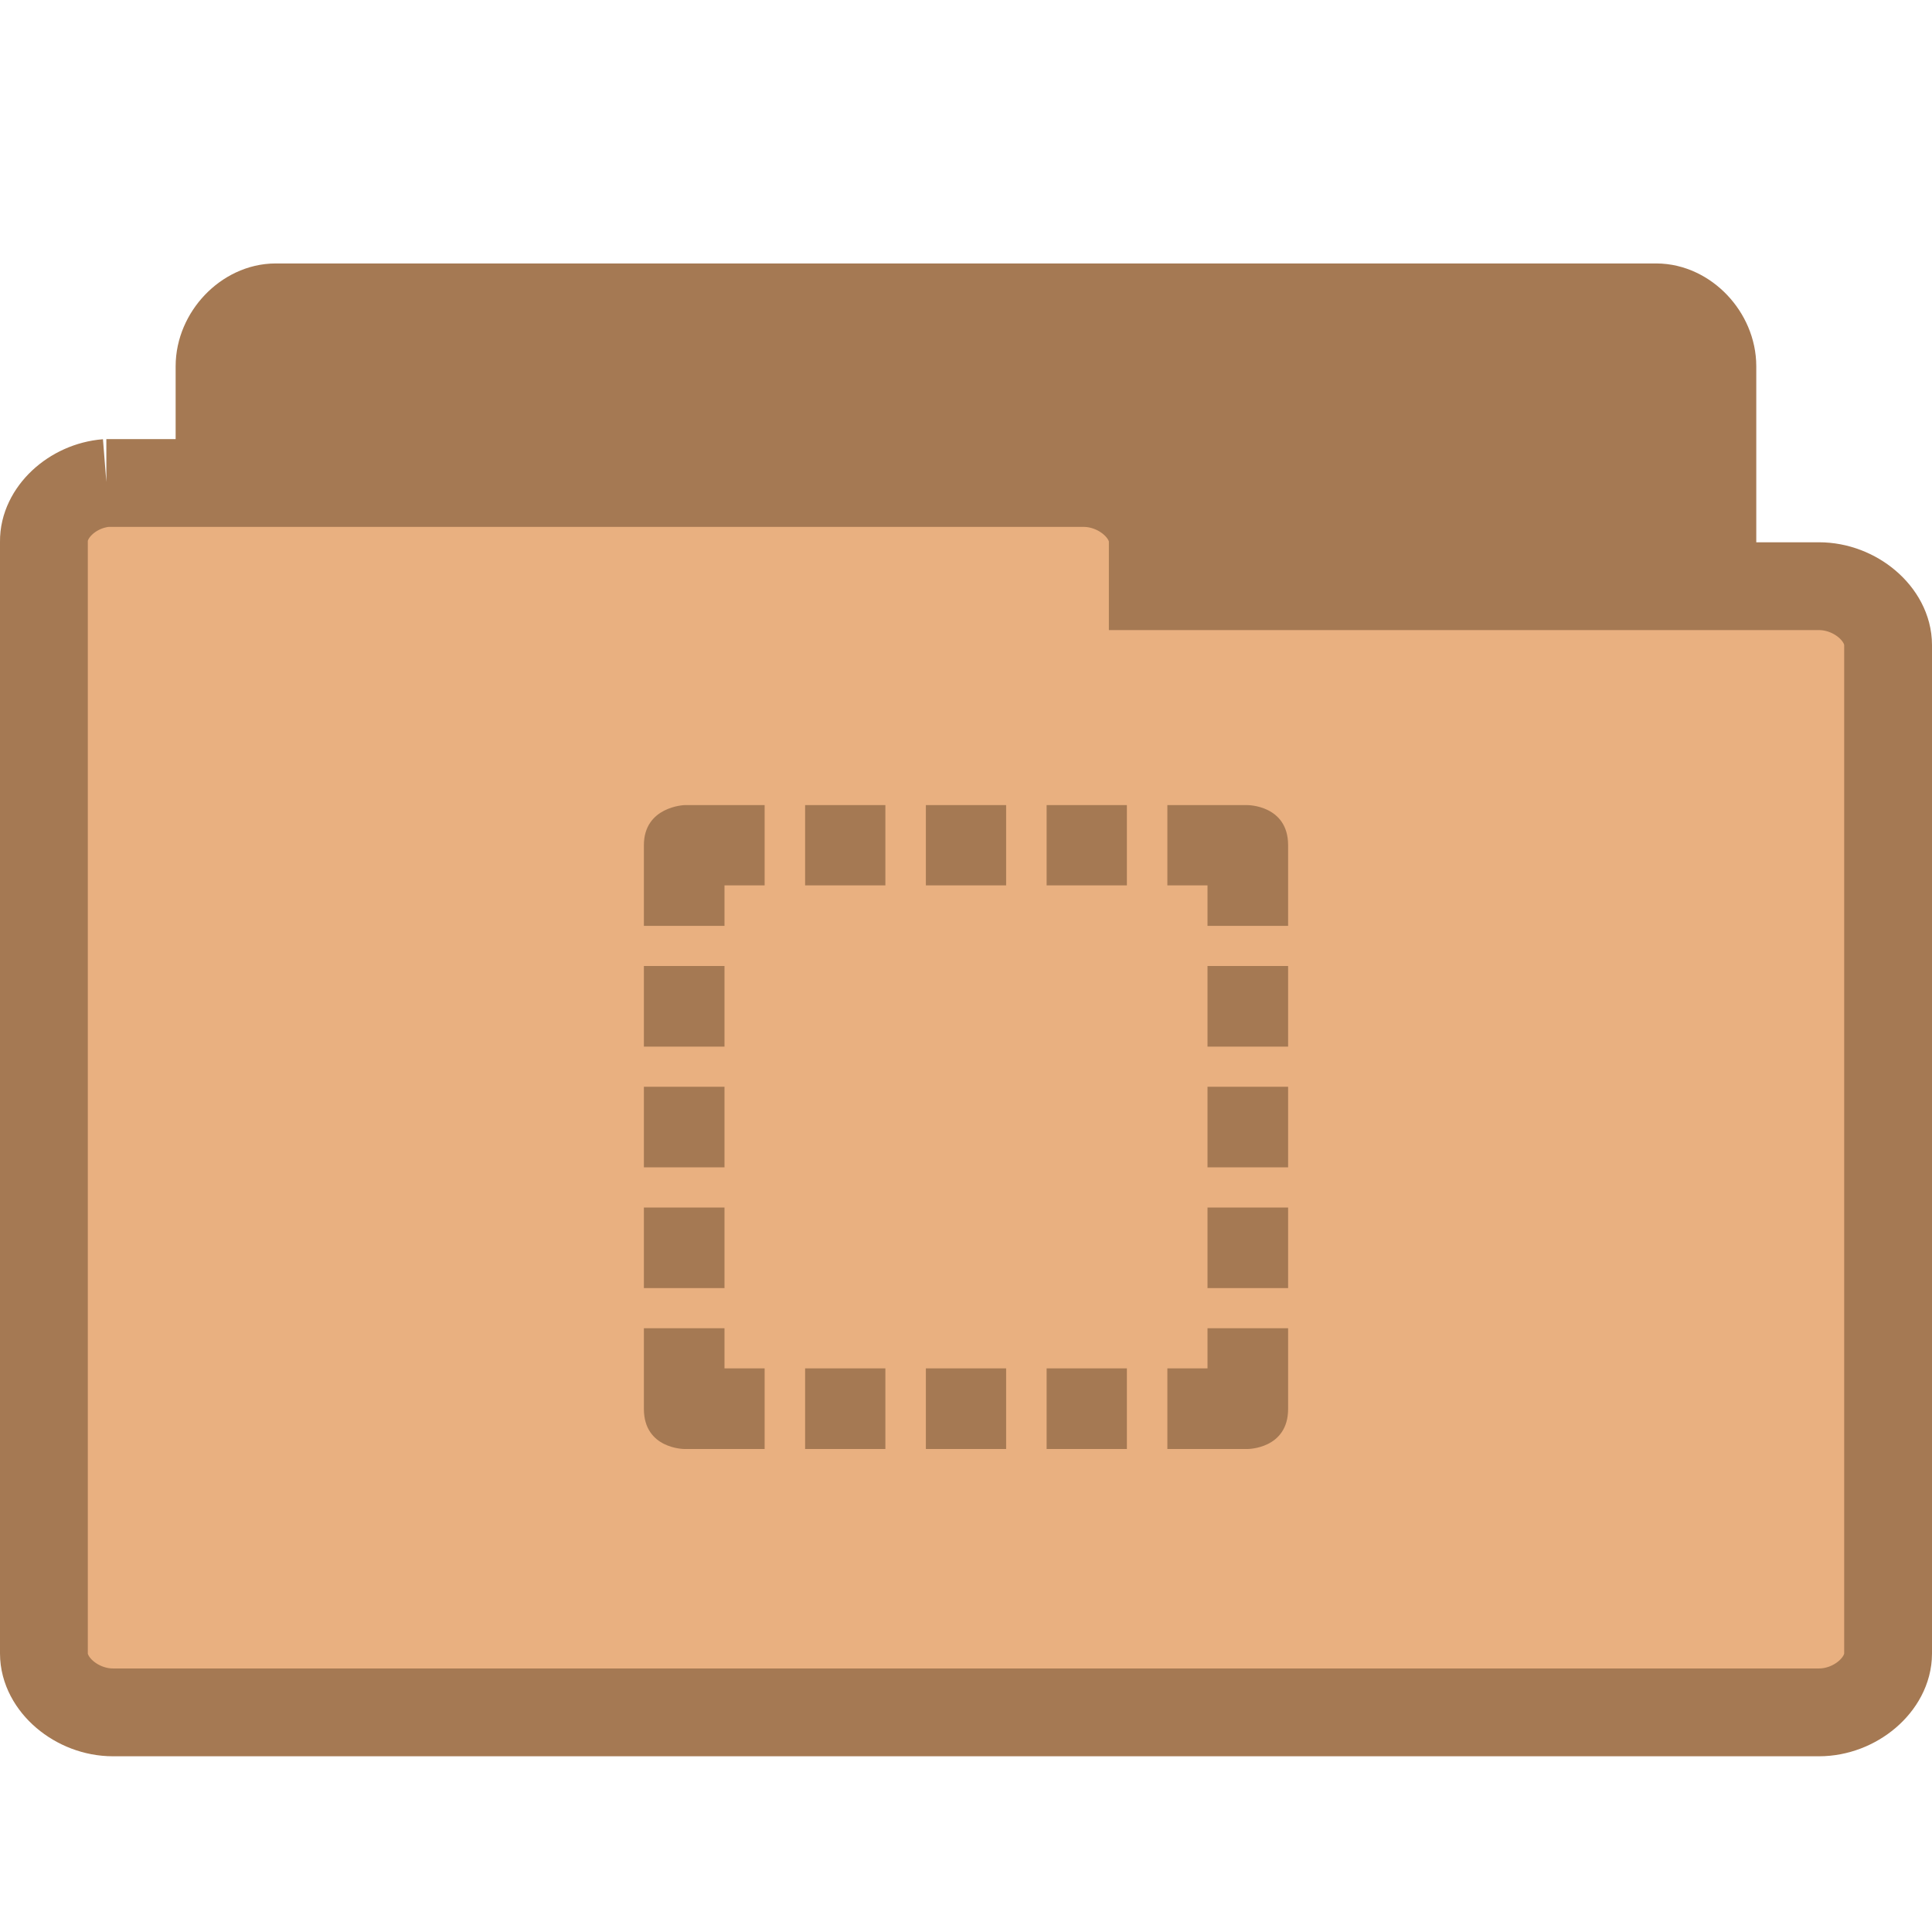
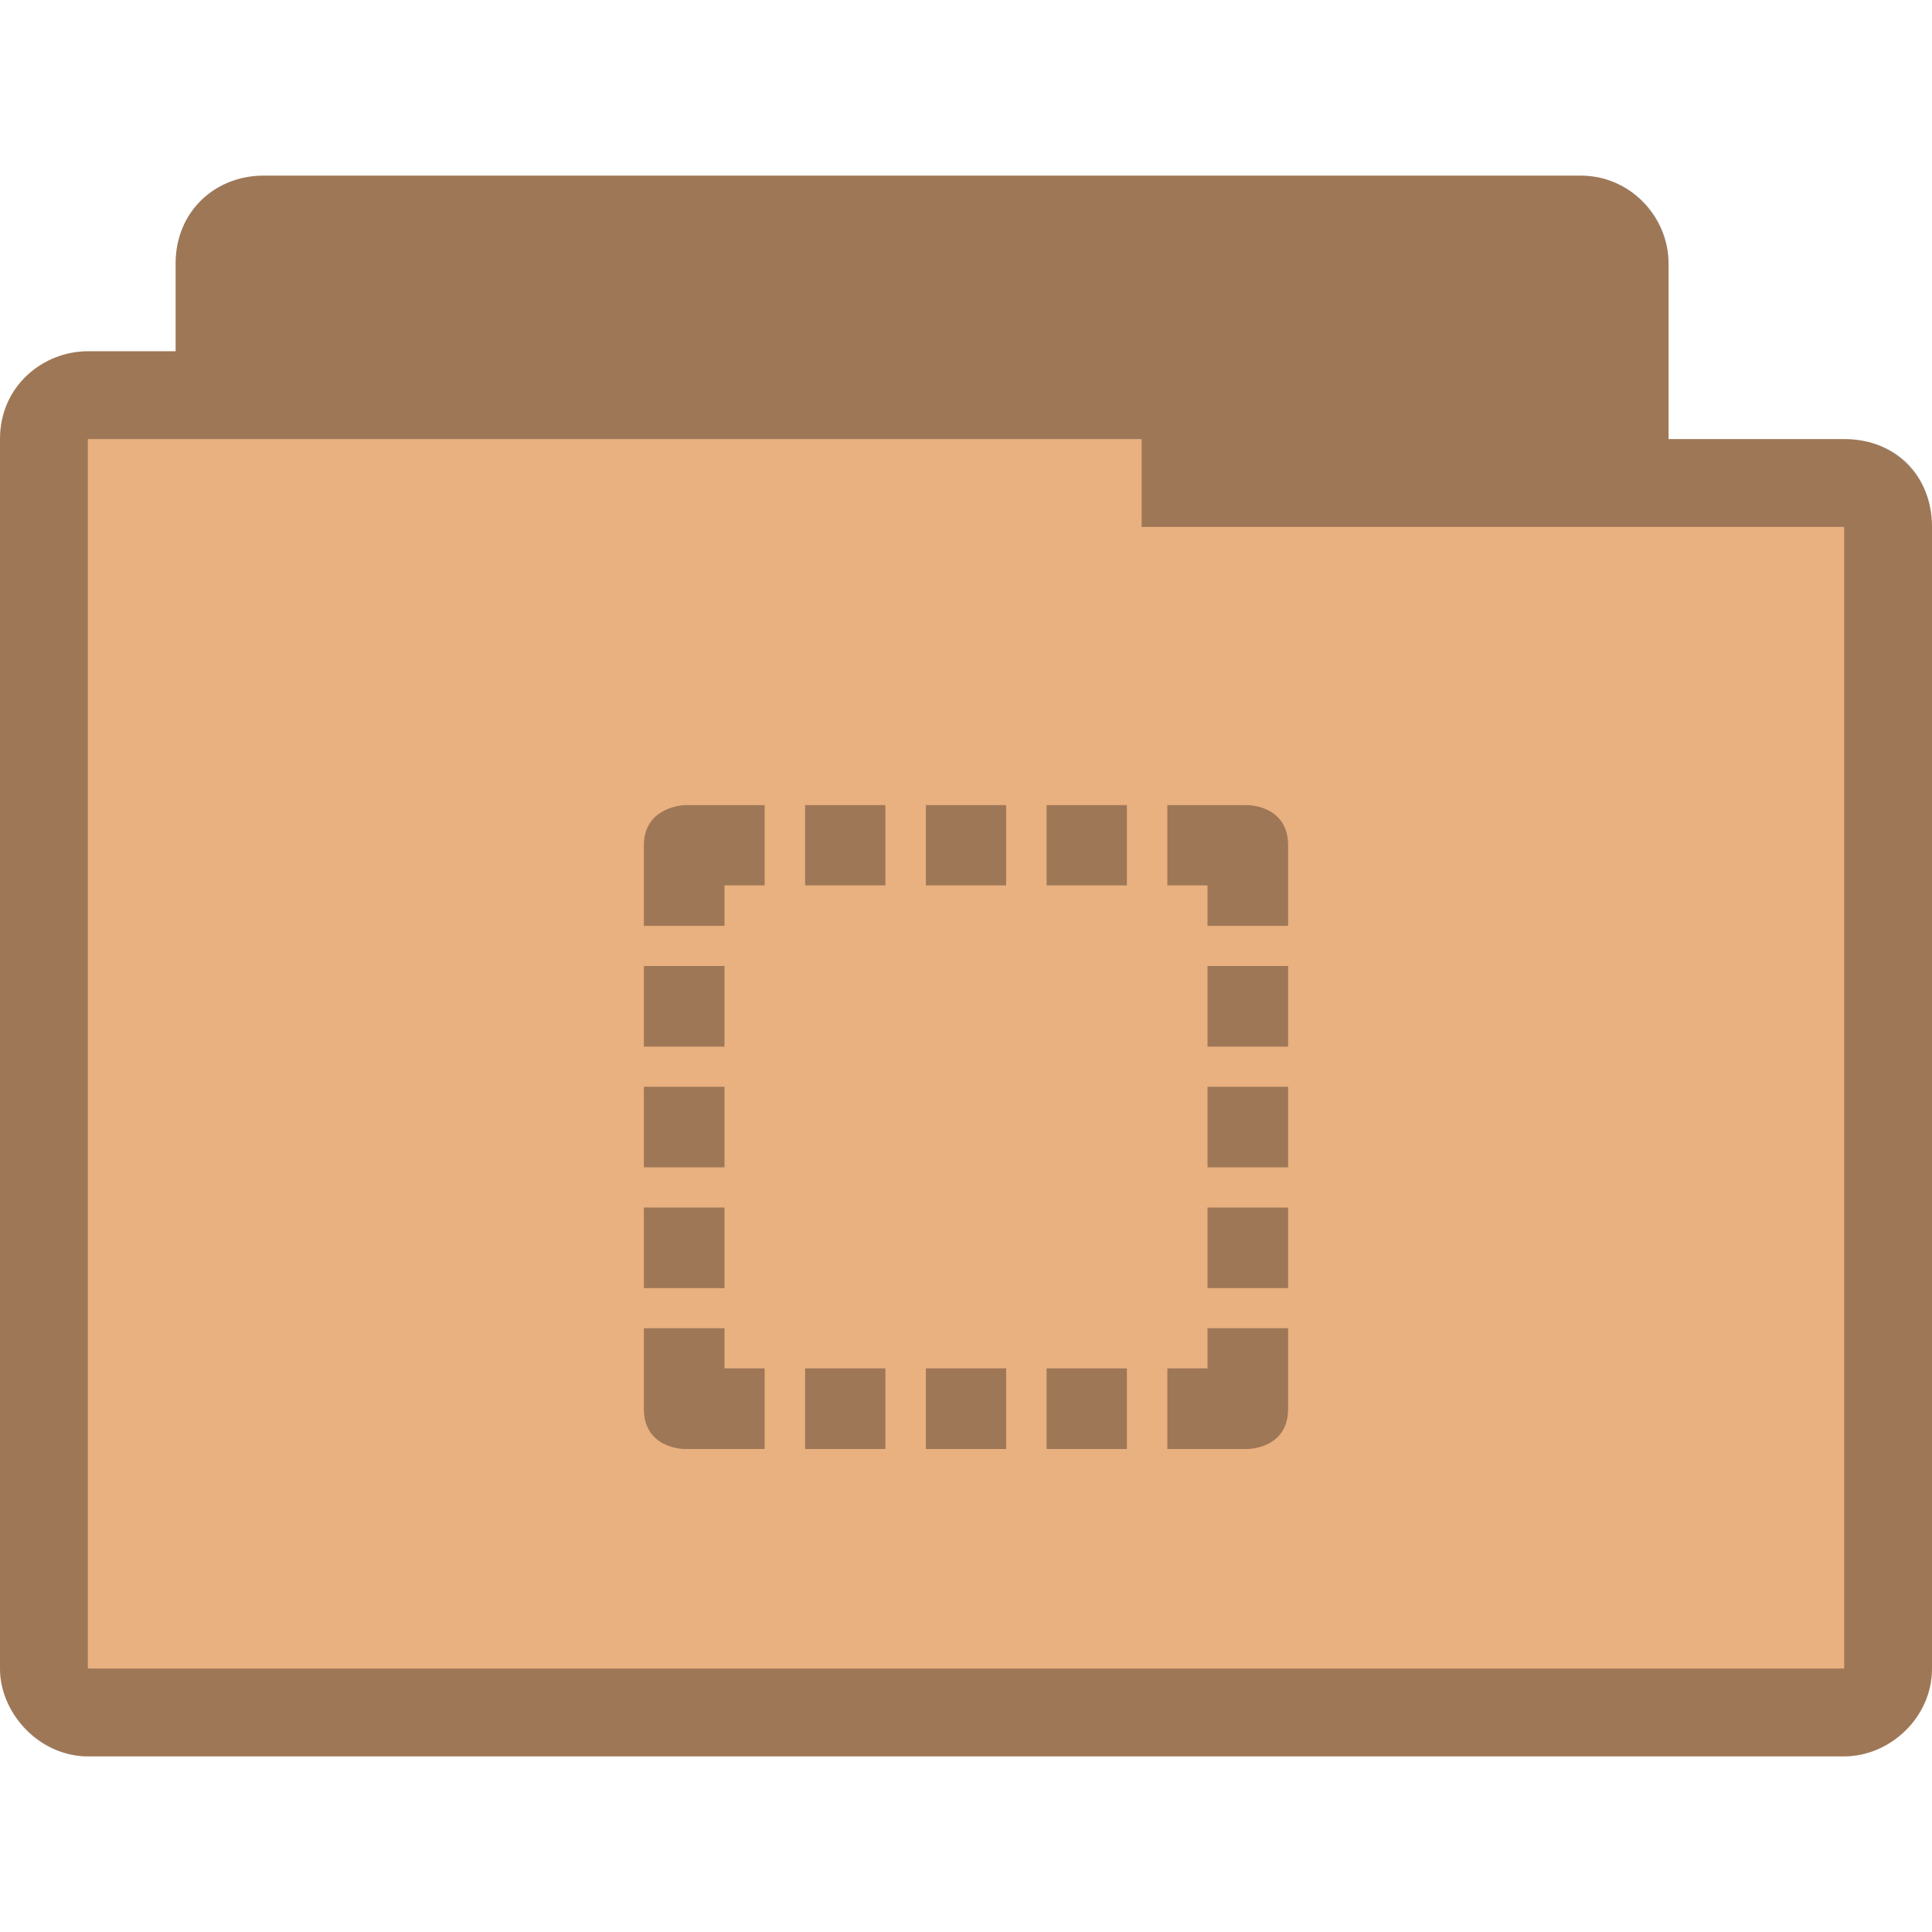
- <svg xmlns="http://www.w3.org/2000/svg" width="22" height="22" viewBox="0 0 22 22">
-   <g style="stroke:#a57953">
-     <path style="fill:#a57953" d="M 3.075,17.497 C 2.763,17.467 2.5,17.158 2.5,16.83 l 0,-12.659 c 0,-0.351 0.305,-0.671 0.639,-0.671 l 15.721,0 c 0.335,0 0.639,0.32 0.639,0.671 l 0,11.484 c 0,0.351 -0.305,0.667 -0.639,0.667 l -6.14,0 0,0.507 c 0,0.351 -0.305,0.667 -0.636,0.667 l -8.945,0 c -0.023,0.004 -0.042,0.004 -0.065,0 z" />
-     <path style="fill:#e9b080" d="M 1.212,5.5 C 0.822,5.531 0.496,5.839 0.5,6.166 l 0,12.663 c 0,0.351 0.374,0.67 0.787,0.67 l 19.426,0 c 0.413,0 0.787,-0.32 0.787,-0.67 l 0,-11.484 c 0,-0.351 -0.374,-0.67 -0.787,-0.67 l -7.586,0 0,-0.509 C 13.127,5.82 12.753,5.5 12.34,5.5 l -11.053,0 c -0.028,0 -0.052,0 -0.076,0 z" />
-   </g>
-   <path style="fill:#a57953" d="M 7.793 9.168 C 7.793 9.168 7.332 9.184 7.332 9.625 L 7.332 10.543 L 8.25 10.543 L 8.25 10.082 L 8.707 10.082 L 8.707 9.168 Z M 9.168 9.168 L 9.168 10.082 L 10.082 10.082 L 10.082 9.168 Z M 10.543 9.168 L 10.543 10.082 L 11.457 10.082 L 11.457 9.168 Z M 11.918 9.168 L 11.918 10.082 L 12.832 10.082 L 12.832 9.168 Z M 13.293 9.168 L 13.293 10.082 L 13.75 10.082 L 13.75 10.543 L 14.668 10.543 L 14.668 9.625 C 14.668 9.168 14.207 9.168 14.207 9.168 Z M 7.332 11 L 7.332 11.918 L 8.25 11.918 L 8.25 11 Z M 13.75 11 L 13.75 11.918 L 14.668 11.918 L 14.668 11 Z M 7.332 12.375 L 7.332 13.293 L 8.25 13.293 L 8.25 12.375 Z M 13.75 12.375 L 13.75 13.293 L 14.668 13.293 L 14.668 12.375 Z M 7.332 13.75 L 7.332 14.668 L 8.25 14.668 L 8.25 13.75 Z M 13.75 13.75 L 13.75 14.668 L 14.668 14.668 L 14.668 13.75 Z M 7.332 15.125 L 7.332 16.043 C 7.332 16.5 7.793 16.5 7.793 16.5 L 8.707 16.5 L 8.707 15.582 L 8.25 15.582 L 8.25 15.125 Z M 13.75 15.125 L 13.75 15.582 L 13.293 15.582 L 13.293 16.5 L 14.207 16.5 C 14.207 16.5 14.668 16.5 14.668 16.043 L 14.668 15.125 Z M 9.168 15.582 L 9.168 16.5 L 10.082 16.5 L 10.082 15.582 Z M 10.543 15.582 L 10.543 16.5 L 11.457 16.5 L 11.457 15.582 Z M 11.918 15.582 L 11.918 16.5 L 12.832 16.5 L 12.832 15.582 Z " />
+ <svg xmlns="http://www.w3.org/2000/svg" width="22" height="22" viewBox="0 0 22 22" id="svg3071" version="1.1">
+   <defs id="defs3083" />
+   <path style="font-size:medium;font-style:normal;font-variant:normal;font-weight:normal;font-stretch:normal;text-indent:0;text-align:start;text-decoration:none;line-height:normal;letter-spacing:normal;word-spacing:normal;text-transform:none;direction:ltr;block-progression:tb;writing-mode:lr-tb;text-anchor:start;baseline-shift:baseline;color:#000000;fill:#e9b080;fill-opacity:1;fill-rule:nonzero;stroke:none;stroke-width:1.033;marker:none;visibility:visible;display:inline;overflow:visible;enable-background:accumulate;font-family:Sans;-inkscape-font-specification:Sans" d="m 3,2 c -0.547,0 -1,0.41 -1,1 l 0,1 -1,0 c -0.502,0 -1,0.385 -1,1 -1.53000004e-5,4.594 0,9.406 0,14 0,0.546 0.493,1 1,1 l 20,0 c 0.516,0 1,-0.437 1,-1 l 0,-13 c 0,-0.577 -0.423,-1 -1,-1 l -2,0 0,-2 c 0,-0.487 -0.402,-1 -1,-1 z" id="path2995" />
+   <path style="fill:#000000;fill-opacity:0.322" d="M 7.793 9.168 C 7.793 9.168 7.332 9.184 7.332 9.625 L 7.332 10.543 L 8.25 10.543 L 8.25 10.082 L 8.707 10.082 L 8.707 9.168 Z M 9.168 9.168 L 9.168 10.082 L 10.082 10.082 L 10.082 9.168 Z M 10.543 9.168 L 10.543 10.082 L 11.457 10.082 L 11.457 9.168 Z M 11.918 9.168 L 11.918 10.082 L 12.832 10.082 L 12.832 9.168 Z M 13.293 9.168 L 13.293 10.082 L 13.75 10.082 L 13.75 10.543 L 14.668 10.543 L 14.668 9.625 C 14.668 9.168 14.207 9.168 14.207 9.168 Z M 7.332 11 L 7.332 11.918 L 8.25 11.918 L 8.25 11 Z M 13.75 11 L 13.75 11.918 L 14.668 11.918 L 14.668 11 Z M 7.332 12.375 L 7.332 13.293 L 8.25 13.293 L 8.25 12.375 Z M 13.75 12.375 L 13.75 13.293 L 14.668 13.293 L 14.668 12.375 Z M 7.332 13.75 L 7.332 14.668 L 8.25 14.668 L 8.25 13.75 Z M 13.75 13.75 L 13.75 14.668 L 14.668 14.668 L 14.668 13.75 Z M 7.332 15.125 L 7.332 16.043 C 7.332 16.5 7.793 16.5 7.793 16.5 L 8.707 16.5 L 8.707 15.582 L 8.25 15.582 L 8.25 15.125 Z M 13.75 15.125 L 13.75 15.582 L 13.293 15.582 L 13.293 16.5 L 14.207 16.5 C 14.207 16.5 14.668 16.5 14.668 16.043 L 14.668 15.125 Z M 9.168 15.582 L 9.168 16.5 L 10.082 16.5 L 10.082 15.582 Z M 10.543 15.582 L 10.543 16.5 L 11.457 16.5 L 11.457 15.582 Z M 11.918 15.582 L 11.918 16.5 L 12.832 16.5 L 12.832 15.582 Z " id="path3079" />
+   <path style="font-size:medium;font-style:normal;font-variant:normal;font-weight:normal;font-stretch:normal;text-indent:0;text-align:start;text-decoration:none;line-height:normal;letter-spacing:normal;word-spacing:normal;text-transform:none;direction:ltr;block-progression:tb;writing-mode:lr-tb;text-anchor:start;baseline-shift:baseline;color:#000000;fill:#000000;fill-opacity:0.322;fill-rule:nonzero;stroke:none;stroke-width:1.033;marker:none;visibility:visible;display:inline;overflow:visible;enable-background:accumulate;font-family:Sans;-inkscape-font-specification:Sans" d="m 3,2 c -0.544,0 -1,0.399 -1,1 l 0,1 -1,0 c -0.507,0 -1,0.396 -1,1 -2.6e-5,4.594 0,9.406 0,14 0,0.487 0.419,1 1,1 l 20,0 c 0.521,0 1,-0.443 1,-1 l 0,-13 c 0,-0.573 -0.394,-1 -1,-1 l -2,0 0,-2 c 0,-0.559 -0.457,-1 -1,-1 z m 10,3 0,1 8,0 0,13 -20,0 0,-14 z" id="path3786" />
</svg>
